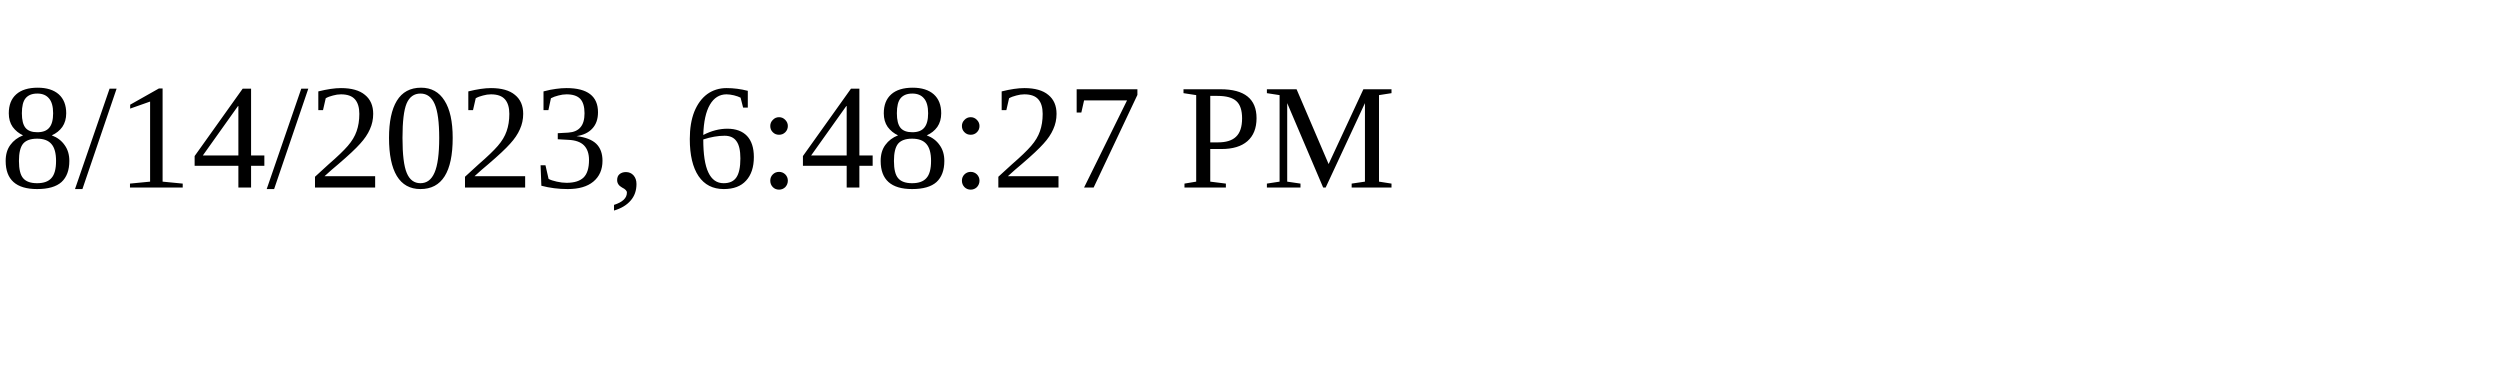
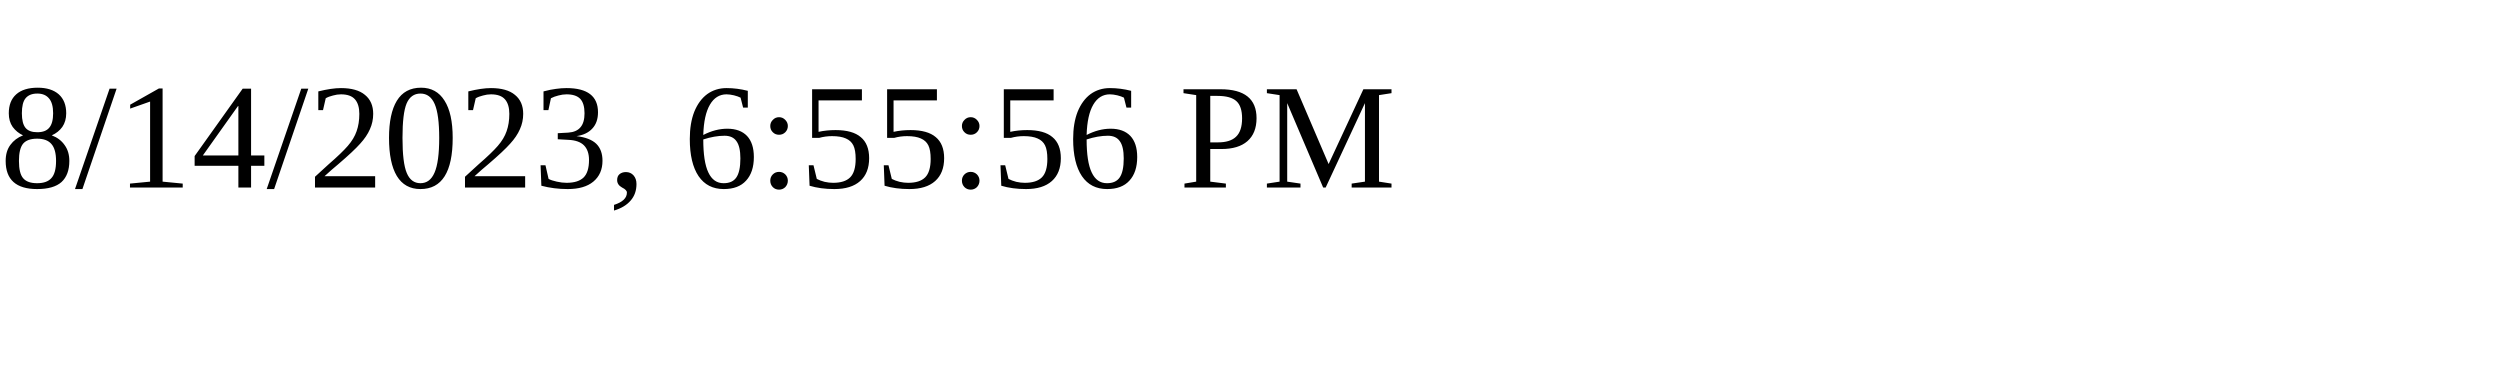
<svg xmlns="http://www.w3.org/2000/svg" height="30" width="200">
-   <text x="0" y="15">8/14/2023, 6:48:27 PM</text>
+   <text x="0" y="15">8/14/2023, 6:55:56 PM</text>
</svg>
